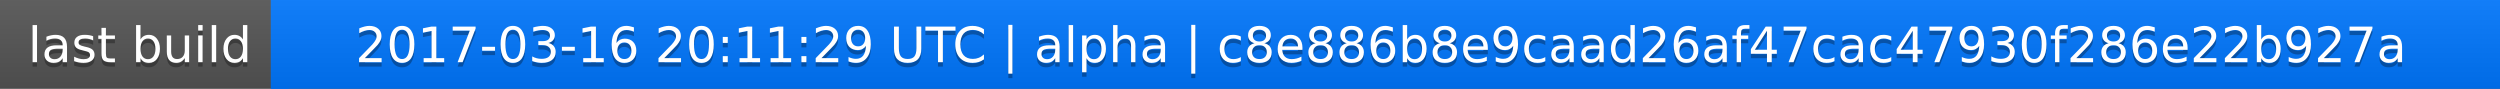
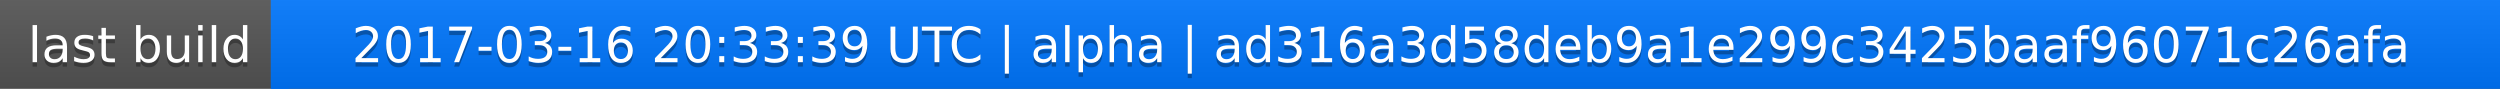
<svg xmlns="http://www.w3.org/2000/svg" width="563" height="20">
  <linearGradient id="a" x2="0" y2="100%">
    <stop offset="0" stop-color="#bbb" stop-opacity=".1" />
    <stop offset="1" stop-opacity=".1" />
  </linearGradient>
  <rect rx="0" width="563" height="20" fill="#555" />
  <rect rx="0" x="61" width="502" height="20" fill="#07f" />
  <path fill="#07f" d="M61 0h4v20h-4z" />
  <rect rx="0" width="563" height="20" fill="url(#a)" />
  <g fill="#fff" text-anchor="middle" font-family="DejaVu Sans,Verdana,Geneva,sans-serif" font-size="11">
    <text x="31.5" y="15" fill="#010101" fill-opacity=".3">last build</text>
    <text x="31.5" y="14">last build</text>
-     <text x="311" y="15" fill="#010101" fill-opacity=".3">2017-03-16 20:11:29 UTC | alpha | c8e886b8e9caad26af47cac47930f286e22b927a</text>
-     <text x="311" y="14">2017-03-16 20:11:29 UTC | alpha | c8e886b8e9caad26af47cac47930f286e22b927a</text>
+     <text x="311" y="15" fill="#010101" fill-opacity=".3">2017-03-16 20:33:39 UTC | alpha | ad316a3d58deb9a1e299c3425baaf96071c26afa</text>
+     <text x="311" y="14">2017-03-16 20:33:39 UTC | alpha | ad316a3d58deb9a1e299c3425baaf96071c26afa</text>
  </g>
</svg>
